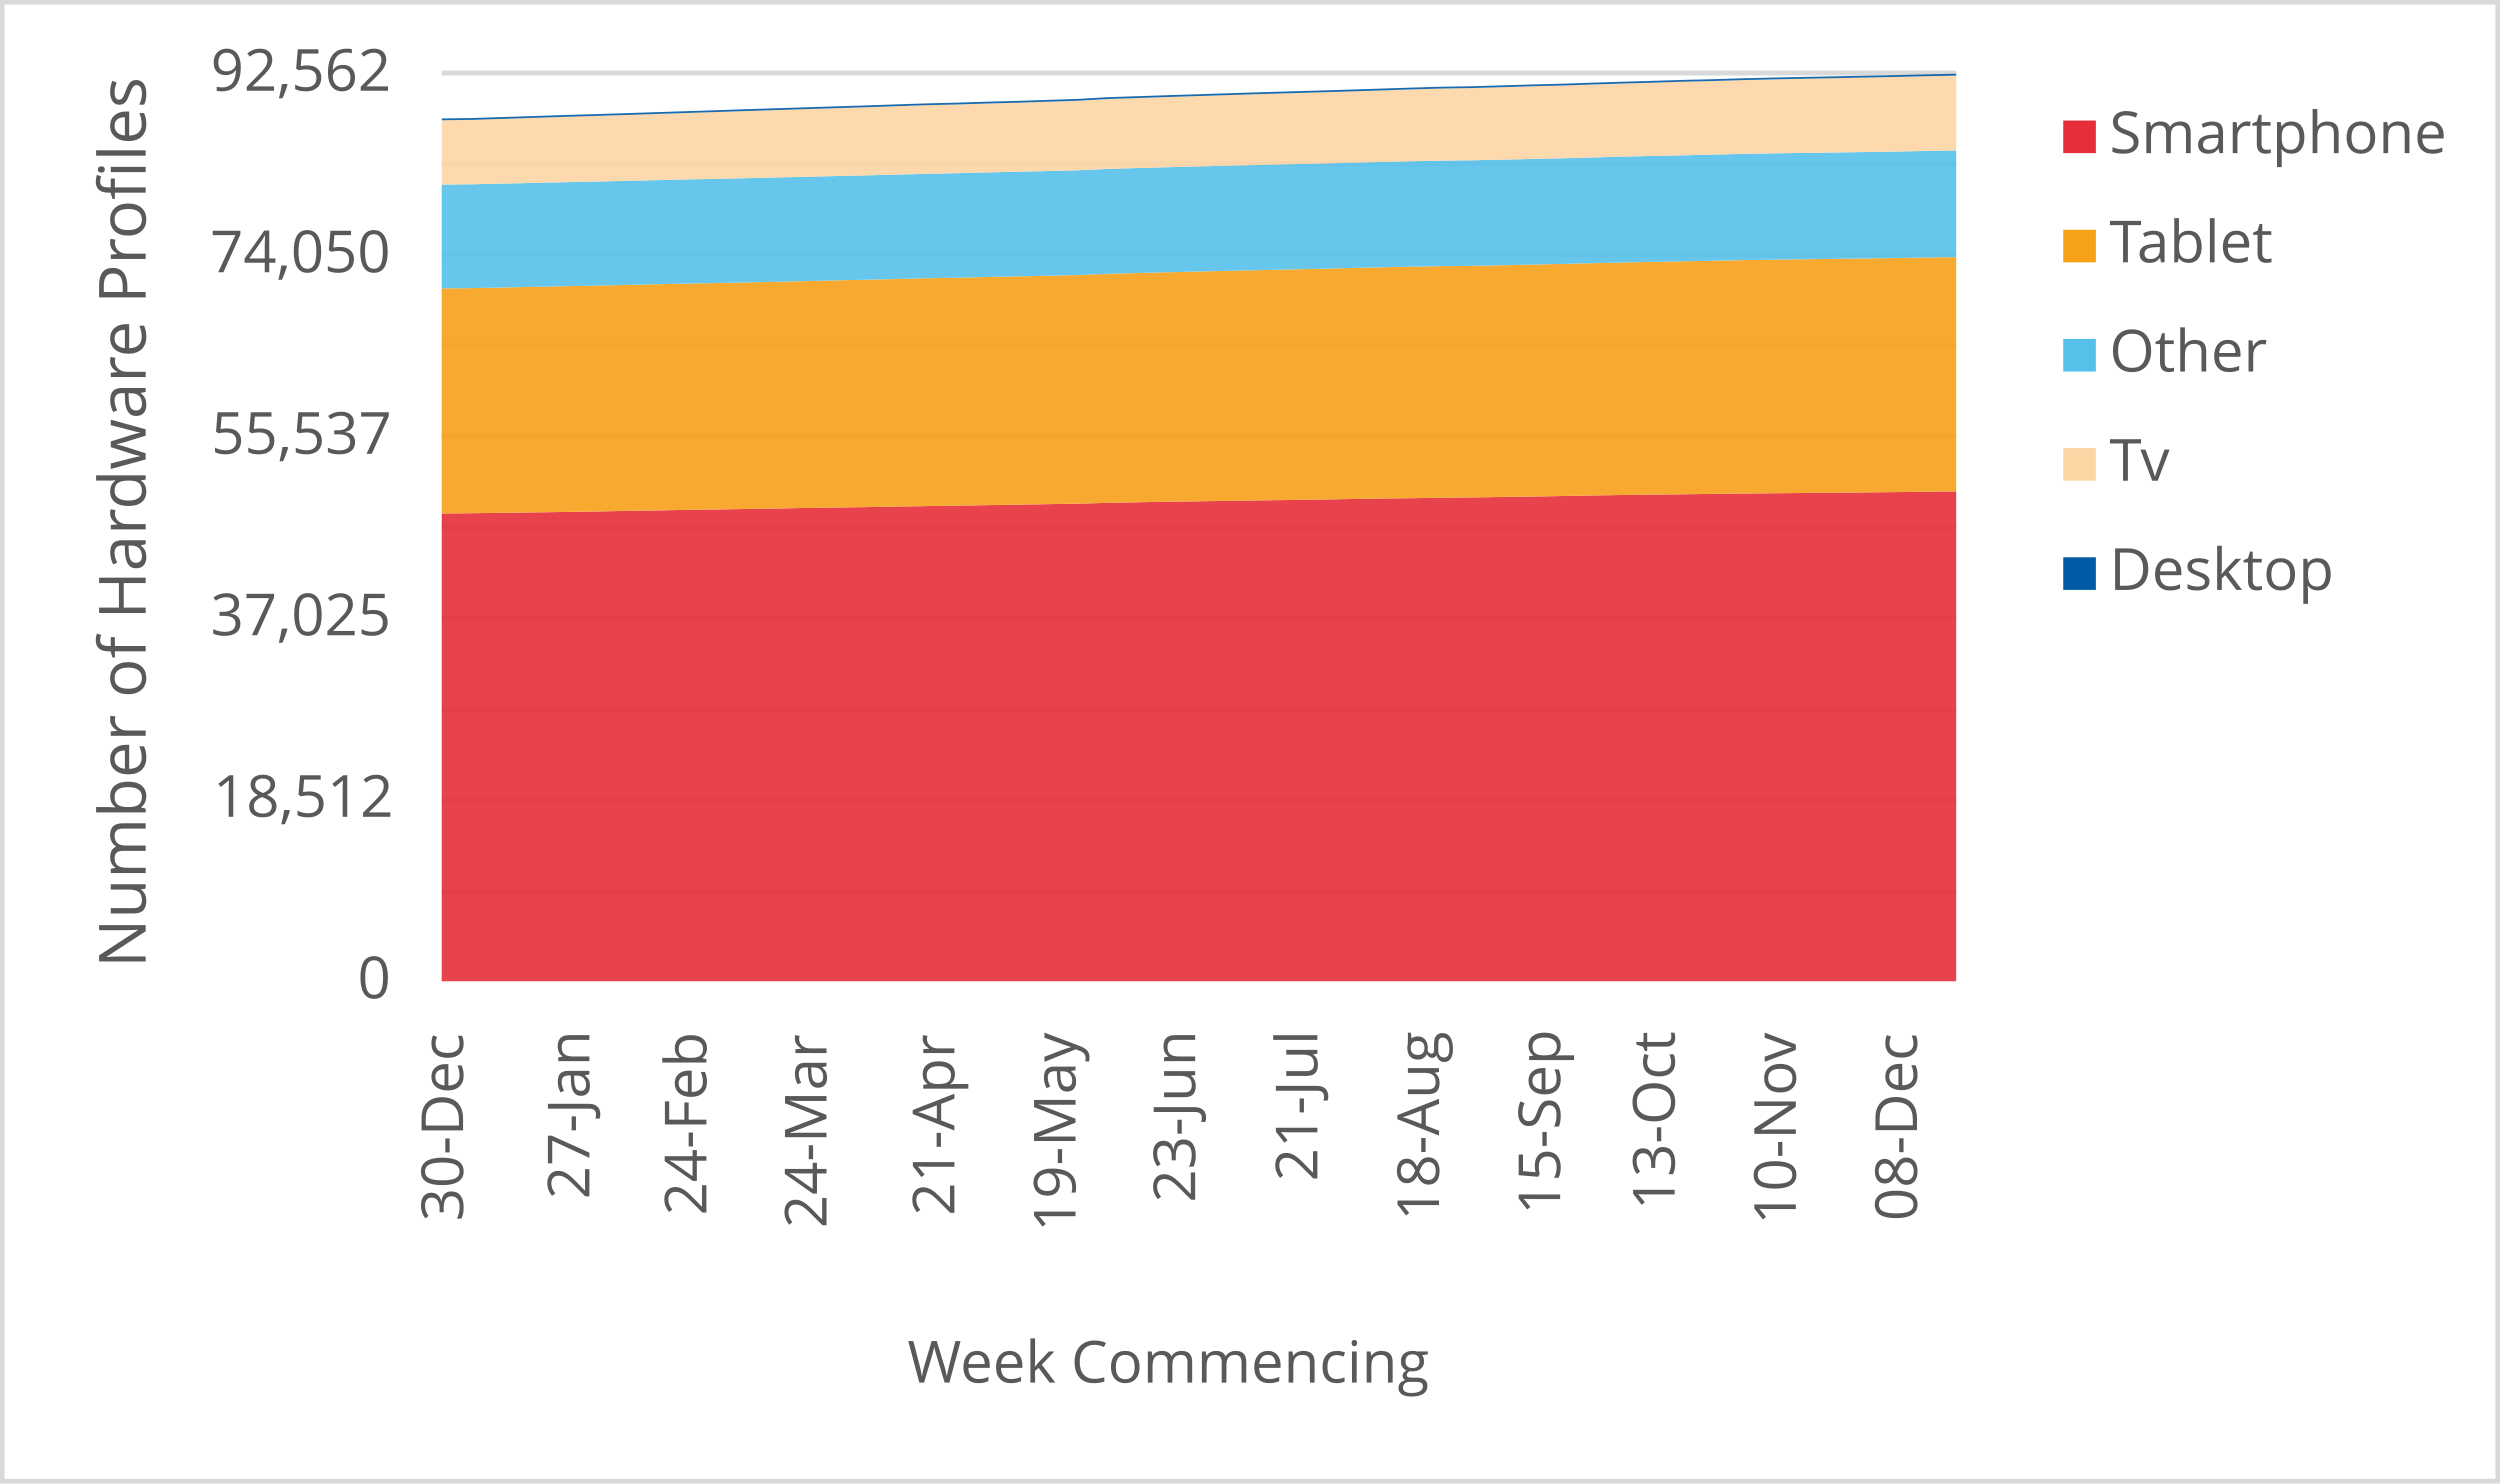
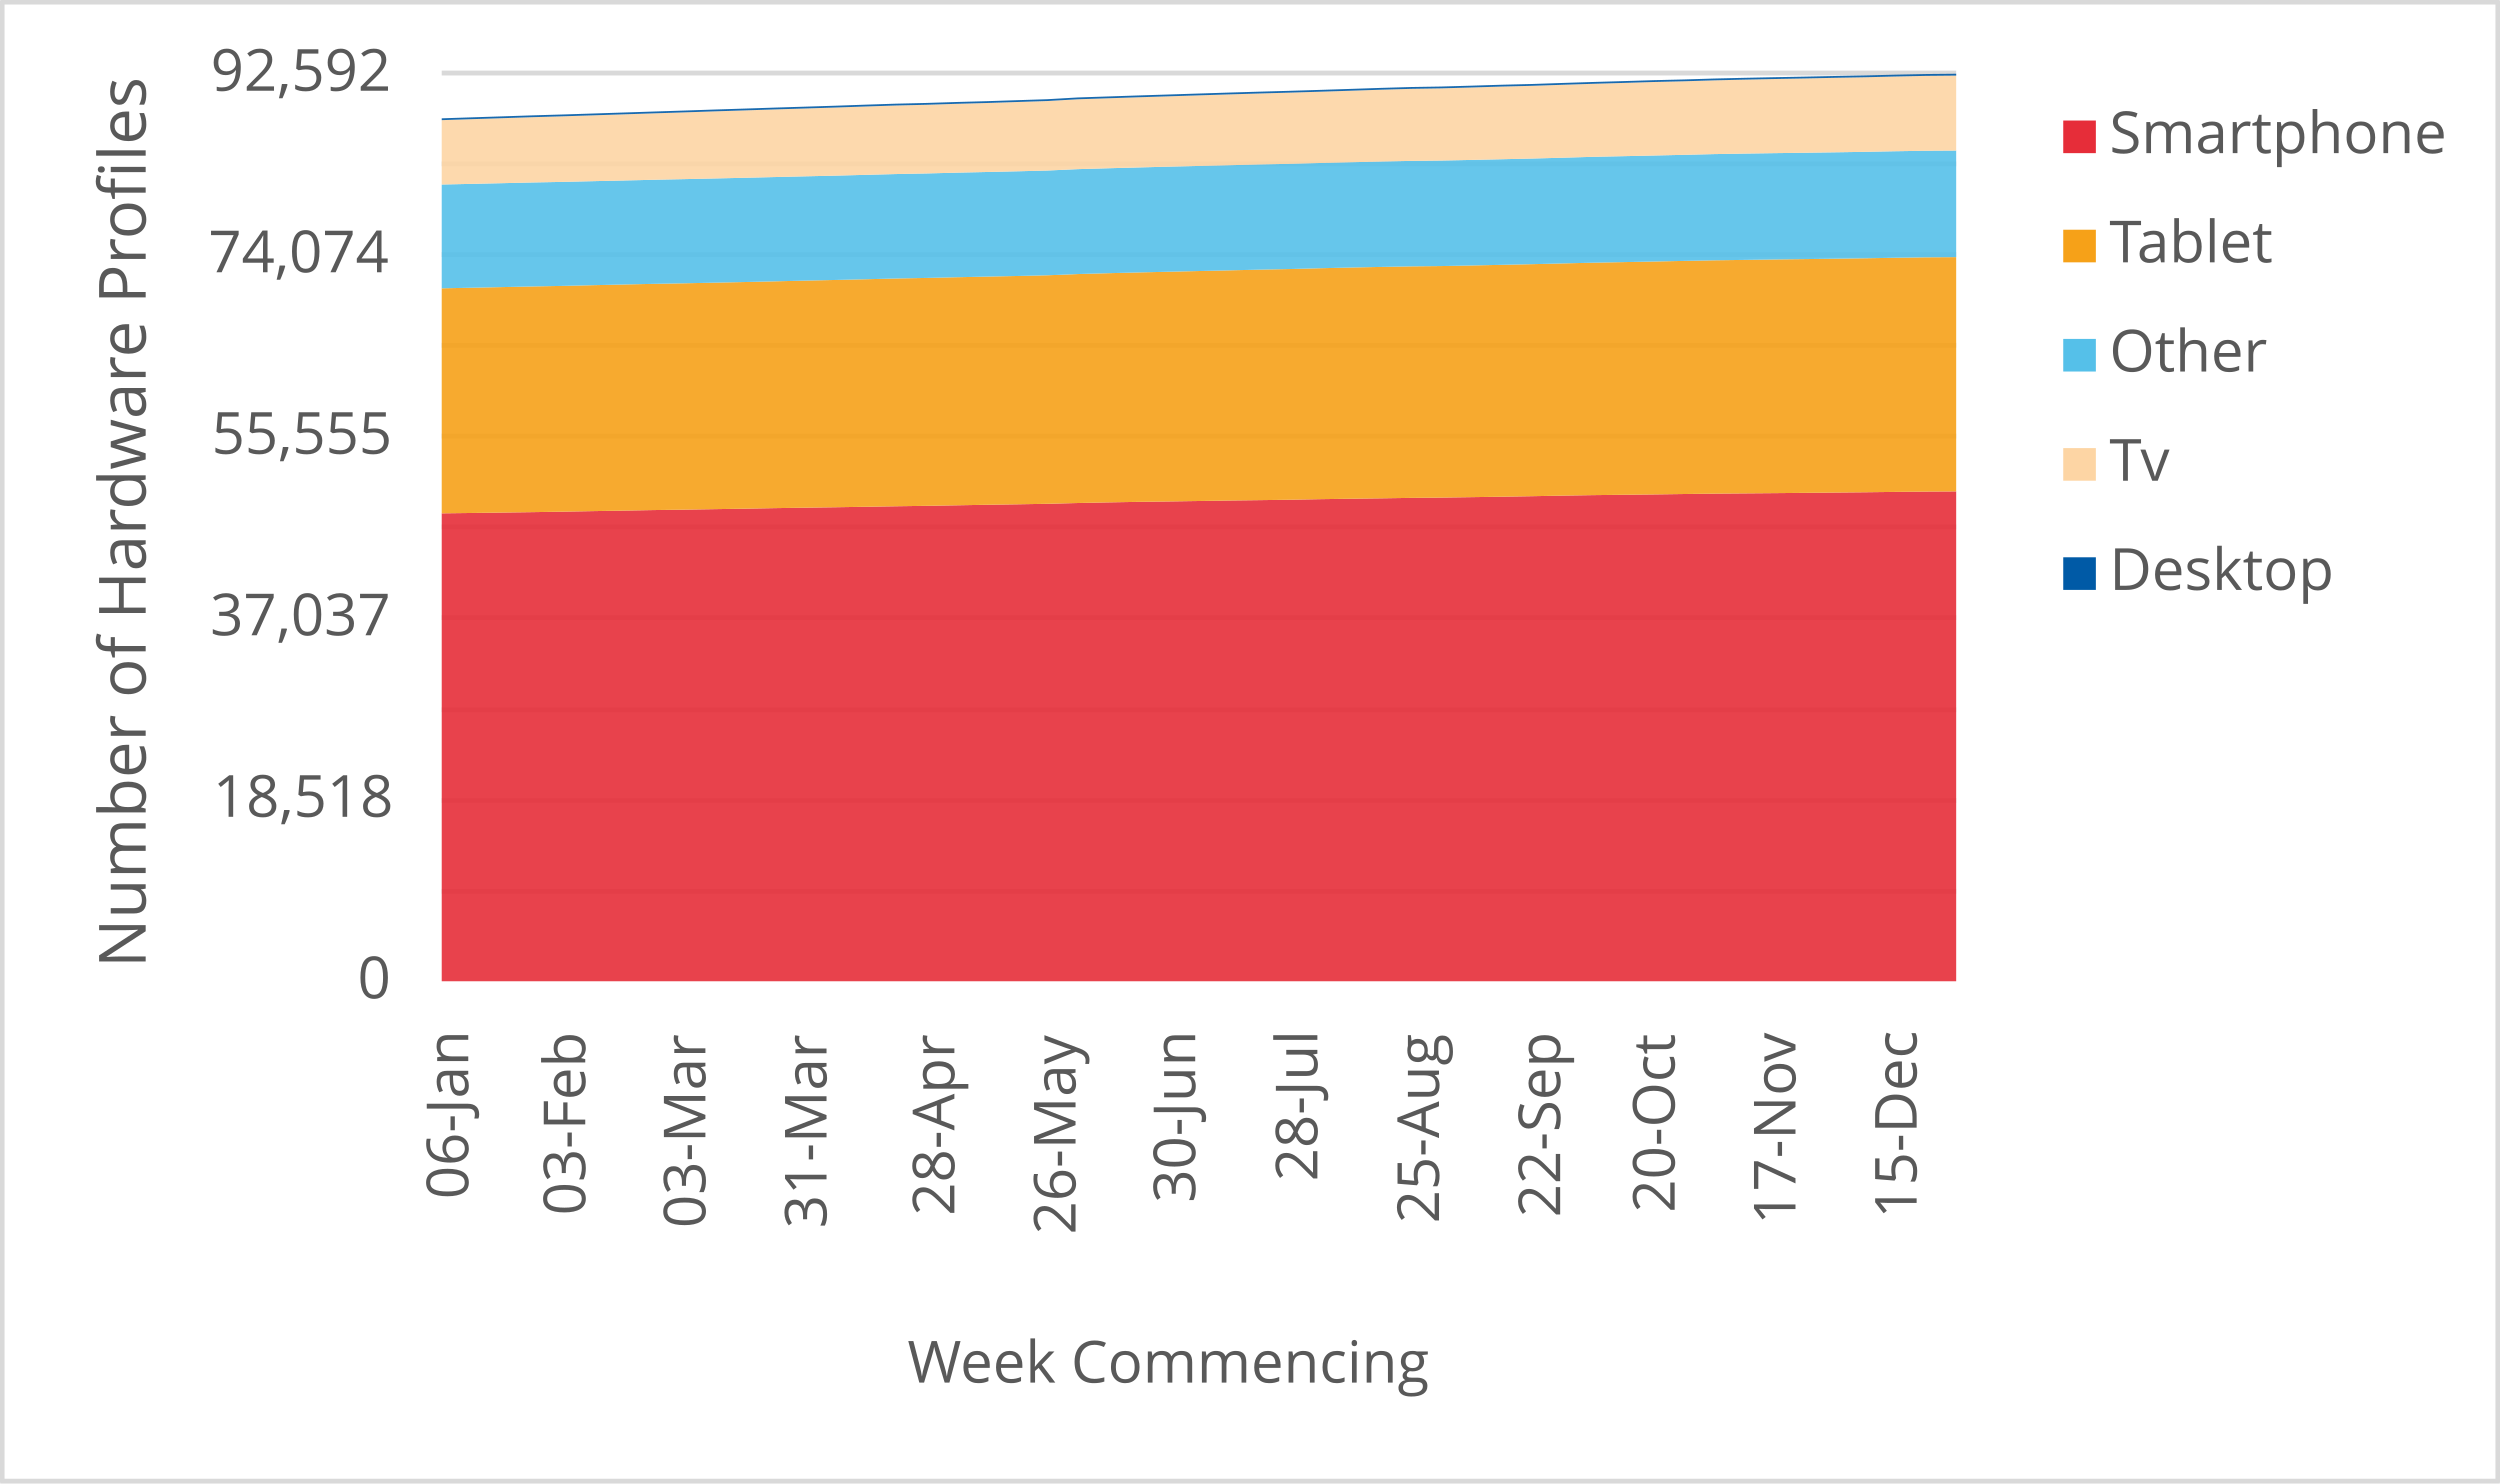
<svg xmlns="http://www.w3.org/2000/svg" width="1763" height="1046" xml:space="preserve" overflow="hidden">
  <defs>
    <clipPath id="clip0">
      <rect x="2917" y="346" width="1763" height="1046" />
    </clipPath>
  </defs>
  <g clip-path="url(#clip0)" transform="translate(-2917 -346)">
    <rect x="2918" y="347" width="1760" height="1043" fill="#FFFFFF" />
    <g>
      <path d="    M3228.5 974.532 4296.5 974.532    M3228.5 910.53 4296.5 910.53    M3228.5 846.528 4296.5 846.528    M3228.5 781.526 4296.5 781.526    M3228.5 717.524 4296.5 717.524    M3228.5 653.522 4296.5 653.522    M3228.5 589.52 4296.5 589.52    M3228.5 525.517 4296.5 525.517    M3228.5 461.515 4296.5 461.515    M3228.5 397.5 4296.5 397.5" stroke="#D9D9D9" stroke-width="3.438" stroke-linejoin="round" stroke-miterlimit="10" fill="none" />
    </g>
    <g>
      <path d="M 1038.5 4296.5 1038.5" stroke="#D9D9D9" stroke-width="3.438" stroke-linejoin="round" stroke-miterlimit="10" fill="none" fill-rule="evenodd" />
    </g>
    <g>
-       <text fill="#595959" font-family="Verdana,Open Sans,DejaVu Sans,sans-serif" font-weight="400" font-size="41" transform="matrix(6.12323e-17 -1 1 6.12323e-17 3243.565 1207.246)">30-Dec</text>
+       <text fill="#595959" font-family="Verdana,Open Sans,DejaVu Sans,sans-serif" font-weight="400" font-size="41" transform="matrix(6.12323e-17 -1 1 6.12323e-17 3247.218 1191.651)">06-Jan</text>
    </g>
    <g>
-       <text fill="#595959" font-family="Verdana,Open Sans,DejaVu Sans,sans-serif" font-weight="400" font-size="41" transform="matrix(6.12323e-17 -1 1 6.12323e-17 3332.638 1191.691)">27-Jan</text>
+       <text fill="#595959" font-family="Verdana,Open Sans,DejaVu Sans,sans-serif" font-weight="400" font-size="41" transform="matrix(6.12323e-17 -1 1 6.12323e-17 3329.715 1203.042)">03-Feb</text>
    </g>
    <g>
-       <text fill="#595959" font-family="Verdana,Open Sans,DejaVu Sans,sans-serif" font-weight="400" font-size="41" transform="matrix(6.12323e-17 -1 1 6.12323e-17 3415.155 1203.082)">24-Feb</text>
+       <text fill="#595959" font-family="Verdana,Open Sans,DejaVu Sans,sans-serif" font-weight="400" font-size="41" transform="matrix(6.12323e-17 -1 1 6.12323e-17 3414.445 1212.011)">03-Mar</text>
    </g>
    <g>
-       <text fill="#595959" font-family="Verdana,Open Sans,DejaVu Sans,sans-serif" font-weight="400" font-size="41" transform="matrix(6.12323e-17 -1 1 6.12323e-17 3499.865 1212.051)">24-Mar</text>
+       <text fill="#595959" font-family="Verdana,Open Sans,DejaVu Sans,sans-serif" font-weight="400" font-size="41" transform="matrix(6.12323e-17 -1 1 6.12323e-17 3499.865 1212.171)">31-Mar</text>
    </g>
    <g>
-       <text fill="#595959" font-family="Verdana,Open Sans,DejaVu Sans,sans-serif" font-weight="400" font-size="41" transform="matrix(6.12323e-17 -1 1 6.12323e-17 3590.029 1203.302)">21-Apr</text>
+       <text fill="#595959" font-family="Verdana,Open Sans,DejaVu Sans,sans-serif" font-weight="400" font-size="41" transform="matrix(6.12323e-17 -1 1 6.12323e-17 3590.029 1203.302)">28-Apr</text>
    </g>
    <g>
-       <text fill="#595959" font-family="Verdana,Open Sans,DejaVu Sans,sans-serif" font-weight="400" font-size="41" transform="matrix(6.12323e-17 -1 1 6.12323e-17 3675.469 1214.753)">19-May</text>
+       <text fill="#595959" font-family="Verdana,Open Sans,DejaVu Sans,sans-serif" font-weight="400" font-size="41" transform="matrix(6.12323e-17 -1 1 6.12323e-17 3675.469 1216.515)">26-May</text>
    </g>
    <g>
-       <text fill="#595959" font-family="Verdana,Open Sans,DejaVu Sans,sans-serif" font-weight="400" font-size="41" transform="matrix(6.12323e-17 -1 1 6.12323e-17 3759.838 1194.053)">23-Jun</text>
+       <text fill="#595959" font-family="Verdana,Open Sans,DejaVu Sans,sans-serif" font-weight="400" font-size="41" transform="matrix(6.12323e-17 -1 1 6.12323e-17 3759.858 1194.173)">30-Jun</text>
    </g>
    <g>
-       <text fill="#595959" font-family="Verdana,Open Sans,DejaVu Sans,sans-serif" font-weight="400" font-size="41" transform="matrix(6.12323e-17 -1 1 6.12323e-17 3846.009 1179.039)">21-Jul</text>
+       <text fill="#595959" font-family="Verdana,Open Sans,DejaVu Sans,sans-serif" font-weight="400" font-size="41" transform="matrix(6.12323e-17 -1 1 6.12323e-17 3846.009 1179.039)">28-Jul</text>
    </g>
    <g>
-       <text fill="#595959" font-family="Verdana,Open Sans,DejaVu Sans,sans-serif" font-weight="400" font-size="41" transform="matrix(6.12323e-17 -1 1 6.12323e-17 3931.789 1206.906)">18-Aug</text>
+       <text fill="#595959" font-family="Verdana,Open Sans,DejaVu Sans,sans-serif" font-weight="400" font-size="41" transform="matrix(6.12323e-17 -1 1 6.12323e-17 3931.789 1208.667)">25-Aug</text>
    </g>
    <g>
-       <text fill="#595959" font-family="Verdana,Open Sans,DejaVu Sans,sans-serif" font-weight="400" font-size="41" transform="matrix(6.12323e-17 -1 1 6.12323e-17 4017.229 1202.662)">15-Sep</text>
+       <text fill="#595959" font-family="Verdana,Open Sans,DejaVu Sans,sans-serif" font-weight="400" font-size="41" transform="matrix(6.12323e-17 -1 1 6.12323e-17 4017.229 1204.423)">22-Sep</text>
    </g>
    <g>
-       <text fill="#595959" font-family="Verdana,Open Sans,DejaVu Sans,sans-serif" font-weight="400" font-size="41" transform="matrix(6.12323e-17 -1 1 6.12323e-17 4097.965 1199.378)">13-Oct</text>
+       <text fill="#595959" font-family="Verdana,Open Sans,DejaVu Sans,sans-serif" font-weight="400" font-size="41" transform="matrix(6.12323e-17 -1 1 6.12323e-17 4097.965 1201.14)">20-Oct</text>
    </g>
    <g>
-       <text fill="#595959" font-family="Verdana,Open Sans,DejaVu Sans,sans-serif" font-weight="400" font-size="41" transform="matrix(6.12323e-17 -1 1 6.12323e-17 4183.405 1209.708)">10-Nov</text>
+       <text fill="#595959" font-family="Verdana,Open Sans,DejaVu Sans,sans-serif" font-weight="400" font-size="41" transform="matrix(6.12323e-17 -1 1 6.12323e-17 4183.174 1209.708)">17-Nov</text>
    </g>
    <g>
-       <text fill="#595959" font-family="Verdana,Open Sans,DejaVu Sans,sans-serif" font-weight="400" font-size="41" transform="matrix(6.12323e-17 -1 1 6.12323e-17 4268.845 1207.086)">08-Dec</text>
+       <text fill="#595959" font-family="Verdana,Open Sans,DejaVu Sans,sans-serif" font-weight="400" font-size="41" transform="matrix(6.12323e-17 -1 1 6.12323e-17 4268.614 1205.364)">15-Dec</text>
    </g>
    <g>
      <text fill="#595959" font-family="Verdana,Open Sans,DejaVu Sans,sans-serif" font-weight="400" font-size="41" transform="matrix(1 0 0 1 3169.141 1050)">0</text>
    </g>
    <g>
-       <text fill="#595959" font-family="Verdana,Open Sans,DejaVu Sans,sans-serif" font-weight="400" font-size="41" transform="matrix(1 0 0 1 3067.202 922)">18,512</text>
+       <text fill="#595959" font-family="Verdana,Open Sans,DejaVu Sans,sans-serif" font-weight="400" font-size="41" transform="matrix(1 0 0 1 3067.122 922)">18,518</text>
    </g>
    <g>
-       <text fill="#595959" font-family="Verdana,Open Sans,DejaVu Sans,sans-serif" font-weight="400" font-size="41" transform="matrix(1 0 0 1 3065.48 794)">37,025</text>
+       <text fill="#595959" font-family="Verdana,Open Sans,DejaVu Sans,sans-serif" font-weight="400" font-size="41" transform="matrix(1 0 0 1 3065.2 794)">37,037</text>
    </g>
    <g>
-       <text fill="#595959" font-family="Verdana,Open Sans,DejaVu Sans,sans-serif" font-weight="400" font-size="41" transform="matrix(1 0 0 1 3065.98 666)">55,537</text>
+       <text fill="#595959" font-family="Verdana,Open Sans,DejaVu Sans,sans-serif" font-weight="400" font-size="41" transform="matrix(1 0 0 1 3066.261 666)">55,555</text>
    </g>
    <g>
-       <text fill="#595959" font-family="Verdana,Open Sans,DejaVu Sans,sans-serif" font-weight="400" font-size="41" transform="matrix(1 0 0 1 3065.16 538)">74,050</text>
+       <text fill="#595959" font-family="Verdana,Open Sans,DejaVu Sans,sans-serif" font-weight="400" font-size="41" transform="matrix(1 0 0 1 3063.938 538)">74,074</text>
    </g>
    <g>
-       <text fill="#595959" font-family="Verdana,Open Sans,DejaVu Sans,sans-serif" font-weight="400" font-size="41" transform="matrix(1 0 0 1 3065.56 410)">92,562</text>
+       <text fill="#595959" font-family="Verdana,Open Sans,DejaVu Sans,sans-serif" font-weight="400" font-size="41" transform="matrix(1 0 0 1 3065.56 410)">92,592</text>
    </g>
    <g>
      <text fill="#595959" font-family="Verdana,Open Sans,DejaVu Sans,sans-serif" font-weight="400" font-size="41" transform="matrix(1 0 0 1 3556.971 1321)">Week Commencing</text>
    </g>
    <g>
      <text fill="#595959" font-family="Verdana,Open Sans,DejaVu Sans,sans-serif" font-weight="400" font-size="46" transform="matrix(6.12323e-17 -1 1 6.12323e-17 3019.73 1028.553)">Number of Hardware Profiles</text>
    </g>
    <rect x="2918.5" y="347.5" width="1760" height="1043" stroke="#D9D9D9" stroke-width="3.438" stroke-linejoin="round" stroke-miterlimit="10" fill="none" />
    <g>
-       <path d="M3228.5 1038 3249.86 1038 3271.22 1038 3292.58 1038 3313.94 1038 3335.3 1038 3356.66 1038 3378.02 1038 3399.38 1038 3420.74 1038 3442.1 1038 3463.46 1038 3484.82 1038 3506.18 1038 3527.54 1038 3548.9 1038 3570.26 1038 3591.62 1038 3612.98 1038 3634.34 1038 3655.7 1038 3677.06 1038 3698.42 1038 3719.78 1038 3741.14 1038 3762.5 1038 3783.86 1038 3805.22 1038 3826.58 1038 3847.94 1038 3869.3 1038 3890.66 1038 3912.02 1038 3933.38 1038 3954.74 1038 3976.1 1038 3997.46 1038 4018.82 1038 4040.18 1038 4061.54 1038 4082.9 1038 4104.26 1038 4125.62 1038 4146.98 1038 4168.34 1038 4189.7 1038 4211.06 1038 4232.42 1038 4253.78 1038 4275.14 1038 4296.5 1038 4296.5 692.549 4275.14 692.77 4253.78 693.033 4232.42 693.24 4211.06 693.447 4189.7 693.648 4168.34 693.828 4146.98 694.007 4125.62 694.27 4104.26 694.567 4082.9 694.803 4061.54 695.058 4040.18 695.397 4018.82 695.805 3997.46 696.165 3976.1 696.483 3954.74 696.794 3933.38 696.994 3912.02 697.319 3890.66 697.589 3869.3 697.907 3847.94 698.301 3826.58 698.592 3805.22 698.861 3783.86 699.193 3762.5 699.511 3741.14 699.802 3719.78 700.168 3698.42 700.617 3677.06 701.164 3655.7 701.53 3634.34 701.855 3612.98 702.235 3591.62 702.602 3570.26 702.906 3548.9 703.259 3527.54 703.604 3506.18 703.902 3484.82 704.227 3463.46 704.607 3442.1 704.946 3420.74 705.298 3399.38 705.589 3378.02 705.976 3356.66 706.329 3335.3 706.716 3313.94 707.055 3292.58 707.352 3271.22 707.635 3249.86 707.905 3228.5 708.099 3228.5 1038Z" fill="#e62d39" opacity="0.9" />
+       <path d="M3228.5 1038 3249.86 1038 3271.22 1038 3292.58 1038 3313.94 1038 3335.3 1038 3356.66 1038 3378.02 1038 3399.38 1038 3420.74 1038 3442.1 1038 3463.46 1038 3484.82 1038 3506.18 1038 3527.54 1038 3548.9 1038 3570.26 1038 3591.62 1038 3612.98 1038 3634.34 1038 3655.7 1038 3677.06 1038 3698.42 1038 3719.78 1038 3741.14 1038 3762.5 1038 3783.86 1038 3805.22 1038 3826.58 1038 3847.94 1038 3869.3 1038 3890.66 1038 3912.02 1038 3933.38 1038 3954.74 1038 3976.1 1038 3997.46 1038 4018.82 1038 4040.18 1038 4061.54 1038 4082.9 1038 4104.26 1038 4125.62 1038 4146.98 1038 4168.34 1038 4189.7 1038 4211.06 1038 4232.42 1038 4253.78 1038 4275.14 1038 4296.5 1038 4296.5 692.536 4275.14 692.66 4253.78 692.882 4232.42 693.144 4211.06 693.352 4189.7 693.559 4168.34 693.759 4146.98 693.939 4125.62 694.119 4104.26 694.382 4082.9 694.679 4061.54 694.914 4040.18 695.17 4018.82 695.508 3997.46 695.916 3976.1 696.275 3954.74 696.593 3933.38 696.904 3912.02 697.105 3890.66 697.43 3869.3 697.699 3847.94 698.017 3826.58 698.411 3805.22 698.702 3783.86 698.971 3762.5 699.303 3741.14 699.621 3719.78 699.911 3698.42 700.278 3677.06 700.727 3655.7 701.273 3634.34 701.639 3612.98 701.964 3591.62 702.344 3570.26 702.711 3548.9 703.015 3527.54 703.367 3506.18 703.713 3484.82 704.01 3463.46 704.335 3442.1 704.715 3420.74 705.054 3399.38 705.406 3378.02 705.697 3356.66 706.084 3335.3 706.436 3313.94 706.823 3292.58 707.162 3271.22 707.459 3249.86 707.743 3228.5 708.012 3228.5 1038Z" fill="#e62d39" opacity="0.9" />
    </g>
    <g>
-       <path d="M3228.5 708.099 3249.86 707.905 3271.22 707.635 3292.58 707.352 3313.94 707.055 3335.3 706.716 3356.66 706.329 3378.02 705.976 3399.38 705.589 3420.74 705.298 3442.1 704.946 3463.46 704.607 3484.82 704.227 3506.18 703.902 3527.54 703.604 3548.9 703.259 3570.26 702.906 3591.62 702.602 3612.98 702.235 3634.34 701.855 3655.7 701.53 3677.06 701.164 3698.42 700.617 3719.78 700.168 3741.14 699.802 3762.5 699.511 3783.86 699.193 3805.22 698.861 3826.58 698.592 3847.94 698.301 3869.3 697.907 3890.66 697.589 3912.02 697.319 3933.38 696.994 3954.74 696.794 3976.1 696.483 3997.46 696.165 4018.82 695.805 4040.18 695.397 4061.54 695.058 4082.9 694.803 4104.26 694.567 4125.62 694.27 4146.98 694.007 4168.34 693.828 4189.7 693.648 4211.06 693.447 4232.42 693.24 4253.78 693.033 4275.14 692.77 4296.5 692.549 4296.5 527.304 4275.14 527.601 4253.78 527.975 4232.42 528.258 4211.06 528.549 4189.7 528.818 4168.34 529.109 4146.98 529.413 4125.62 529.828 4104.26 530.263 4082.9 530.678 4061.54 531.086 4040.18 531.598 4018.82 532.13 3997.46 532.593 3976.1 533.043 3954.74 533.458 3933.38 533.686 3912.02 534.073 3890.66 534.495 3869.3 534.993 3847.94 535.56 3826.58 535.981 3805.22 536.493 3783.86 536.963 3762.5 537.461 3741.14 537.959 3719.78 538.498 3698.42 539.086 3677.06 539.964 3655.7 540.462 3634.34 540.891 3612.98 541.347 3591.62 541.831 3570.26 542.225 3548.9 542.764 3527.54 543.262 3506.18 543.725 3484.82 544.23 3463.46 544.728 3442.1 545.171 3420.74 545.62 3399.38 546.007 3378.02 546.464 3356.66 546.954 3335.3 547.445 3313.94 547.846 3292.58 548.296 3271.22 548.738 3249.86 549.16 3228.5 549.395 3228.5 708.099Z" fill="#f6a118" opacity="0.9" />
+       <path d="M3228.5 708.012 3249.86 707.743 3271.22 707.459 3292.58 707.162 3313.94 706.823 3335.3 706.436 3356.66 706.084 3378.02 705.697 3399.38 705.406 3420.74 705.054 3442.1 704.715 3463.46 704.335 3484.82 704.01 3506.18 703.713 3527.54 703.367 3548.9 703.015 3570.26 702.711 3591.62 702.344 3612.98 701.964 3634.34 701.639 3655.7 701.273 3677.06 700.727 3698.42 700.278 3719.78 699.911 3741.14 699.621 3762.5 699.303 3783.86 698.971 3805.22 698.702 3826.58 698.411 3847.94 698.017 3869.3 697.699 3890.66 697.43 3912.02 697.105 3933.38 696.904 3954.74 696.593 3976.1 696.275 3997.46 695.916 4018.82 695.508 4040.18 695.17 4061.54 694.914 4082.9 694.679 4104.26 694.382 4125.62 694.119 4146.98 693.939 4168.34 693.759 4189.7 693.559 4211.06 693.352 4232.42 693.144 4253.78 692.882 4275.14 692.66 4296.5 692.536 4296.5 527.324 4275.14 527.47 4253.78 527.767 4232.42 528.14 4211.06 528.423 4189.7 528.714 4168.34 528.983 4146.98 529.274 4125.62 529.578 4104.26 529.992 4082.9 530.428 4061.54 530.843 4040.18 531.25 4018.82 531.762 3997.46 532.294 3976.1 532.757 3954.74 533.206 3933.38 533.621 3912.02 533.849 3890.66 534.236 3869.3 534.658 3847.94 535.156 3826.58 535.722 3805.22 536.144 3783.86 536.656 3762.5 537.126 3741.14 537.623 3719.78 538.121 3698.42 538.66 3677.06 539.248 3655.7 540.125 3634.34 540.623 3612.98 541.052 3591.62 541.508 3570.26 541.992 3548.9 542.386 3527.54 542.925 3506.18 543.422 3484.82 543.886 3463.46 544.39 3442.1 544.888 3420.74 545.33 3399.38 545.78 3378.02 546.167 3356.66 546.623 3335.3 547.114 3313.94 547.604 3292.58 548.005 3271.22 548.454 3249.86 548.897 3228.5 549.318 3228.5 708.012Z" fill="#f6a118" opacity="0.9" />
    </g>
    <g>
-       <path d="M3228.5 549.395 3249.86 549.16 3271.22 548.738 3292.58 548.296 3313.94 547.846 3335.3 547.445 3356.66 546.954 3378.02 546.464 3399.38 546.007 3420.74 545.62 3442.1 545.171 3463.46 544.728 3484.82 544.23 3506.18 543.725 3527.54 543.262 3548.9 542.764 3570.26 542.225 3591.62 541.831 3612.98 541.347 3634.34 540.891 3655.7 540.462 3677.06 539.964 3698.42 539.086 3719.78 538.498 3741.14 537.959 3762.5 537.461 3783.86 536.963 3805.22 536.493 3826.58 535.981 3847.94 535.56 3869.3 534.993 3890.66 534.495 3912.02 534.073 3933.38 533.686 3954.74 533.458 3976.1 533.043 3997.46 532.593 4018.82 532.13 4040.18 531.598 4061.54 531.086 4082.9 530.678 4104.26 530.263 4125.62 529.828 4146.98 529.413 4168.34 529.109 4189.7 528.818 4211.06 528.549 4232.42 528.258 4253.78 527.975 4275.14 527.601 4296.5 527.304 4296.5 452.118 4275.14 452.457 4253.78 452.879 4232.42 453.217 4211.06 453.529 4189.7 453.805 4168.34 454.13 4146.98 454.483 4125.62 455.001 4104.26 455.485 4082.9 455.949 4061.54 456.405 4040.18 457.034 4018.82 457.608 3997.46 458.099 3976.1 458.59 3954.74 459.019 3933.38 459.274 3912.02 459.717 3890.66 460.222 3869.3 460.747 3847.94 461.335 3826.58 461.77 3805.22 462.317 3783.86 462.828 3762.5 463.34 3741.14 463.893 3719.78 464.467 3698.42 465.089 3677.06 466.064 3655.7 466.617 3634.34 467.101 3612.98 467.578 3591.62 468.132 3570.26 468.553 3548.9 469.113 3527.54 469.673 3506.18 470.157 3484.82 470.669 3463.46 471.188 3442.1 471.665 3420.74 472.135 3399.38 472.577 3378.02 473.075 3356.66 473.573 3335.3 474.078 3313.94 474.493 3292.58 474.991 3271.22 475.475 3249.86 475.938 3228.5 476.18 3228.5 549.395Z" fill="#55c0e9" opacity="0.9" />
+       <path d="M3228.5 549.318 3249.86 548.897 3271.22 548.454 3292.58 548.005 3313.94 547.604 3335.3 547.114 3356.66 546.623 3378.02 546.167 3399.38 545.78 3420.74 545.33 3442.1 544.888 3463.46 544.39 3484.82 543.886 3506.18 543.422 3527.54 542.925 3548.9 542.386 3570.26 541.992 3591.62 541.508 3612.98 541.052 3634.34 540.623 3655.7 540.125 3677.06 539.248 3698.42 538.66 3719.78 538.121 3741.14 537.623 3762.5 537.126 3783.86 536.656 3805.22 536.144 3826.58 535.722 3847.94 535.156 3869.3 534.658 3890.66 534.236 3912.02 533.849 3933.38 533.621 3954.74 533.206 3976.1 532.757 3997.46 532.294 4018.82 531.762 4040.18 531.25 4061.54 530.843 4082.9 530.428 4104.26 529.992 4125.62 529.578 4146.98 529.274 4168.34 528.983 4189.7 528.714 4211.06 528.423 4232.42 528.14 4253.78 527.767 4275.14 527.47 4296.5 527.324 4296.5 452.163 4275.14 452.308 4253.78 452.647 4232.42 453.068 4211.06 453.407 4189.7 453.718 4168.34 453.994 4146.98 454.319 4125.62 454.672 4104.26 455.19 4082.9 455.674 4061.54 456.137 4040.18 456.593 4018.82 457.222 3997.46 457.796 3976.1 458.287 3954.74 458.778 3933.38 459.206 3912.02 459.462 3890.66 459.904 3869.3 460.409 3847.94 460.934 3826.58 461.522 3805.22 461.957 3783.86 462.503 3762.5 463.015 3741.14 463.526 3719.78 464.079 3698.42 464.653 3677.06 465.275 3655.7 466.25 3634.34 466.802 3612.98 467.286 3591.62 467.763 3570.26 468.316 3548.9 468.738 3527.54 469.298 3506.18 469.858 3484.82 470.341 3463.46 470.853 3442.1 471.371 3420.74 471.848 3399.38 472.318 3378.02 472.761 3356.66 473.258 3335.3 473.756 3313.94 474.261 3292.58 474.675 3271.22 475.173 3249.86 475.657 3228.5 476.12 3228.5 549.318Z" fill="#55c0e9" opacity="0.9" />
    </g>
    <g>
-       <path d="M3228.5 476.18 3249.86 475.938 3271.22 475.475 3292.58 474.991 3313.94 474.493 3335.3 474.078 3356.66 473.573 3378.02 473.075 3399.38 472.577 3420.74 472.135 3442.1 471.665 3463.46 471.188 3484.82 470.669 3506.18 470.157 3527.54 469.673 3548.9 469.113 3570.26 468.553 3591.62 468.132 3612.98 467.578 3634.34 467.101 3655.7 466.617 3677.06 466.064 3698.42 465.089 3719.78 464.467 3741.14 463.893 3762.5 463.34 3783.86 462.828 3805.22 462.317 3826.58 461.77 3847.94 461.335 3869.3 460.747 3890.66 460.222 3912.02 459.717 3933.38 459.274 3954.74 459.019 3976.1 458.59 3997.46 458.099 4018.82 457.608 4040.18 457.034 4061.54 456.405 4082.9 455.949 4104.26 455.485 4125.62 455.001 4146.98 454.483 4168.34 454.13 4189.7 453.805 4211.06 453.529 4232.42 453.217 4253.78 452.879 4275.14 452.457 4296.5 452.118 4296.5 399.3 4275.14 399.749 4253.78 400.275 4232.42 400.669 4211.06 401.118 4189.7 401.519 4168.34 401.962 4146.98 402.467 4125.62 403.123 4104.26 403.628 4082.9 404.285 4061.54 404.9 4040.18 405.585 4018.82 406.311 3997.46 406.836 3976.1 407.493 3954.74 408.102 3933.38 408.454 3912.02 409.07 3890.66 409.782 3869.3 410.473 3847.94 411.123 3826.58 411.725 3805.22 412.361 3783.86 413.039 3762.5 413.723 3741.14 414.394 3719.78 415.106 3698.42 415.811 3677.06 417.042 3655.7 417.733 3634.34 418.432 3612.98 419.013 3591.62 419.69 3570.26 420.195 3548.9 420.893 3527.54 421.633 3506.18 422.304 3484.82 422.961 3463.46 423.659 3442.1 424.337 3420.74 425.056 3399.38 425.74 3378.02 426.438 3356.66 427.137 3335.3 427.821 3313.94 428.437 3292.58 429.149 3271.22 429.833 3249.86 430.532 3228.5 430.815 3228.5 476.18Z" fill="#fdd5a4" opacity="0.9" />
+       <path d="M3228.5 476.12 3249.86 475.657 3271.22 475.173 3292.58 474.675 3313.94 474.261 3335.3 473.756 3356.66 473.258 3378.02 472.761 3399.38 472.318 3420.74 471.848 3442.1 471.371 3463.46 470.853 3484.82 470.341 3506.18 469.858 3527.54 469.298 3548.9 468.738 3570.26 468.316 3591.62 467.763 3612.98 467.286 3634.34 466.802 3655.7 466.25 3677.06 465.275 3698.42 464.653 3719.78 464.079 3741.14 463.526 3762.5 463.015 3783.86 462.503 3805.22 461.957 3826.58 461.522 3847.94 460.934 3869.3 460.409 3890.66 459.904 3912.02 459.462 3933.38 459.206 3954.74 458.778 3976.1 458.287 3997.46 457.796 4018.82 457.222 4040.18 456.593 4061.54 456.137 4082.9 455.674 4104.26 455.19 4125.62 454.672 4146.98 454.319 4168.34 453.994 4189.7 453.718 4211.06 453.407 4232.42 453.068 4253.78 452.647 4275.14 452.308 4296.5 452.163 4296.5 399.299 4275.14 399.507 4253.78 399.956 4232.42 400.481 4211.06 400.875 4189.7 401.325 4168.34 401.726 4146.98 402.168 4125.62 402.673 4104.26 403.329 4082.9 403.834 4061.54 404.49 4040.18 405.106 4018.82 405.79 3997.46 406.516 3976.1 407.041 3954.74 407.698 3933.38 408.306 3912.02 408.658 3890.66 409.274 3869.3 409.985 3847.94 410.677 3826.58 411.326 3805.22 411.928 3783.86 412.564 3762.5 413.241 3741.14 413.925 3719.78 414.596 3698.42 415.308 3677.06 416.013 3655.7 417.243 3634.34 417.934 3612.98 418.632 3591.62 419.213 3570.26 419.89 3548.9 420.395 3527.54 421.093 3506.18 421.833 3484.82 422.503 3463.46 423.16 3442.1 423.858 3420.74 424.535 3399.38 425.254 3378.02 425.938 3356.66 426.637 3335.3 427.335 3313.94 428.019 3292.58 428.634 3271.22 429.346 3249.86 430.03 3228.5 430.729 3228.5 476.12Z" fill="#fdd5a4" opacity="0.9" />
    </g>
    <g>
-       <path d="M3228.5 430.815 3249.86 430.532 3271.22 429.833 3292.58 429.149 3313.94 428.437 3335.3 427.821 3356.66 427.137 3378.02 426.438 3399.38 425.74 3420.74 425.056 3442.1 424.337 3463.46 423.659 3484.82 422.961 3506.18 422.304 3527.54 421.633 3548.9 420.893 3570.26 420.195 3591.62 419.69 3612.98 419.013 3634.34 418.432 3655.7 417.733 3677.06 417.042 3698.42 415.811 3719.78 415.106 3741.14 414.394 3762.5 413.723 3783.86 413.039 3805.22 412.361 3826.58 411.725 3847.94 411.123 3869.3 410.473 3890.66 409.782 3912.02 409.07 3933.38 408.454 3954.74 408.102 3976.1 407.493 3997.46 406.836 4018.82 406.311 4040.18 405.585 4061.54 404.9 4082.9 404.285 4104.26 403.628 4125.62 403.123 4146.98 402.467 4168.34 401.962 4189.7 401.519 4211.06 401.118 4232.42 400.669 4253.78 400.275 4275.14 399.749 4296.5 399.3 4296.5 398 4275.14 398.449 4253.78 398.975 4232.42 399.383 4211.06 399.832 4189.7 400.233 4168.34 400.676 4146.98 401.181 4125.62 401.837 4104.26 402.342 4082.9 402.999 4061.54 403.614 4040.18 404.299 4018.82 405.025 3997.46 405.55 3976.1 406.207 3954.74 406.816 3933.38 407.168 3912.02 407.784 3890.66 408.496 3869.3 409.187 3847.94 409.837 3826.58 410.439 3805.22 411.075 3783.86 411.753 3762.5 412.437 3741.14 413.108 3719.78 413.82 3698.42 414.525 3677.06 415.756 3655.7 416.447 3634.34 417.146 3612.98 417.726 3591.62 418.404 3570.26 418.909 3548.9 419.607 3527.54 420.347 3506.18 421.018 3484.82 421.675 3463.46 422.373 3442.1 423.05 3420.74 423.77 3399.38 424.454 3378.02 425.152 3356.66 425.851 3335.3 426.535 3313.94 427.151 3292.58 427.863 3271.22 428.547 3249.86 429.246 3228.5 429.529 3228.5 430.815Z" fill="#005aa6" opacity="0.9" />
+       <path d="M3228.5 430.729 3249.86 430.03 3271.22 429.346 3292.58 428.634 3313.94 428.019 3335.3 427.335 3356.66 426.637 3378.02 425.938 3399.38 425.254 3420.74 424.535 3442.1 423.858 3463.46 423.16 3484.82 422.503 3506.18 421.833 3527.54 421.093 3548.9 420.395 3570.26 419.89 3591.62 419.213 3612.98 418.632 3634.34 417.934 3655.7 417.243 3677.06 416.013 3698.42 415.308 3719.78 414.596 3741.14 413.925 3762.5 413.241 3783.86 412.564 3805.22 411.928 3826.58 411.326 3847.94 410.677 3869.3 409.985 3890.66 409.274 3912.02 408.658 3933.38 408.306 3954.74 407.698 3976.1 407.041 3997.46 406.516 4018.82 405.79 4040.18 405.106 4061.54 404.49 4082.9 403.834 4104.26 403.329 4125.62 402.673 4146.98 402.168 4168.34 401.726 4189.7 401.325 4211.06 400.875 4232.42 400.481 4253.78 399.956 4275.14 399.507 4296.5 399.299 4296.5 398 4275.14 398.207 4253.78 398.657 4232.42 399.182 4211.06 399.59 4189.7 400.039 4168.34 400.44 4146.98 400.882 4125.62 401.387 4104.26 402.044 4082.9 402.548 4061.54 403.205 4040.18 403.82 4018.82 404.504 3997.46 405.23 3976.1 405.755 3954.74 406.412 3933.38 407.02 3912.02 407.373 3890.66 407.988 3869.3 408.7 3847.94 409.391 3826.58 410.041 3805.22 410.642 3783.86 411.278 3762.5 411.955 3741.14 412.64 3719.78 413.31 3698.42 414.022 3677.06 414.727 3655.7 415.957 3634.34 416.649 3612.98 417.347 3591.62 417.927 3570.26 418.605 3548.9 419.109 3527.54 419.807 3506.18 420.547 3484.82 421.218 3463.46 421.874 3442.1 422.572 3420.74 423.25 3399.38 423.969 3378.02 424.653 3356.66 425.351 3335.3 426.049 3313.94 426.733 3292.58 427.349 3271.22 428.06 3249.86 428.745 3228.5 429.443 3228.5 430.729Z" fill="#005aa6" opacity="0.9" />
    </g>
    <g>
      <rect x="4372" y="431" width="23" height="23" fill="#e62d39" />
    </g>
    <g>
      <text fill="#595959" font-family="Verdana,Open Sans,DejaVu Sans,sans-serif" font-weight="400" font-size="41" transform="matrix(1 0 0 1 4404.56 454)">Smartphone</text>
    </g>
    <g>
      <rect x="4372" y="508" width="23" height="23" fill="#f6a118" />
    </g>
    <g>
      <text fill="#595959" font-family="Verdana,Open Sans,DejaVu Sans,sans-serif" font-weight="400" font-size="41" transform="matrix(1 0 0 1 4404.56 531)">Tablet</text>
    </g>
    <g>
      <rect x="4372" y="585" width="23" height="23" fill="#55c0e9" />
    </g>
    <g>
      <text fill="#595959" font-family="Verdana,Open Sans,DejaVu Sans,sans-serif" font-weight="400" font-size="41" transform="matrix(1 0 0 1 4404.56 608)">Other</text>
    </g>
    <g>
      <rect x="4372" y="662" width="23" height="23" fill="#fdd5a4" />
    </g>
    <g>
      <text fill="#595959" font-family="Verdana,Open Sans,DejaVu Sans,sans-serif" font-weight="400" font-size="41" transform="matrix(1 0 0 1 4404.56 685)">Tv</text>
    </g>
    <g>
      <rect x="4372" y="739" width="23" height="23" fill="#005aa6" />
    </g>
    <g>
      <text fill="#595959" font-family="Verdana,Open Sans,DejaVu Sans,sans-serif" font-weight="400" font-size="41" transform="matrix(1 0 0 1 4404.56 762)">Desktop</text>
    </g>
  </g>
</svg>
